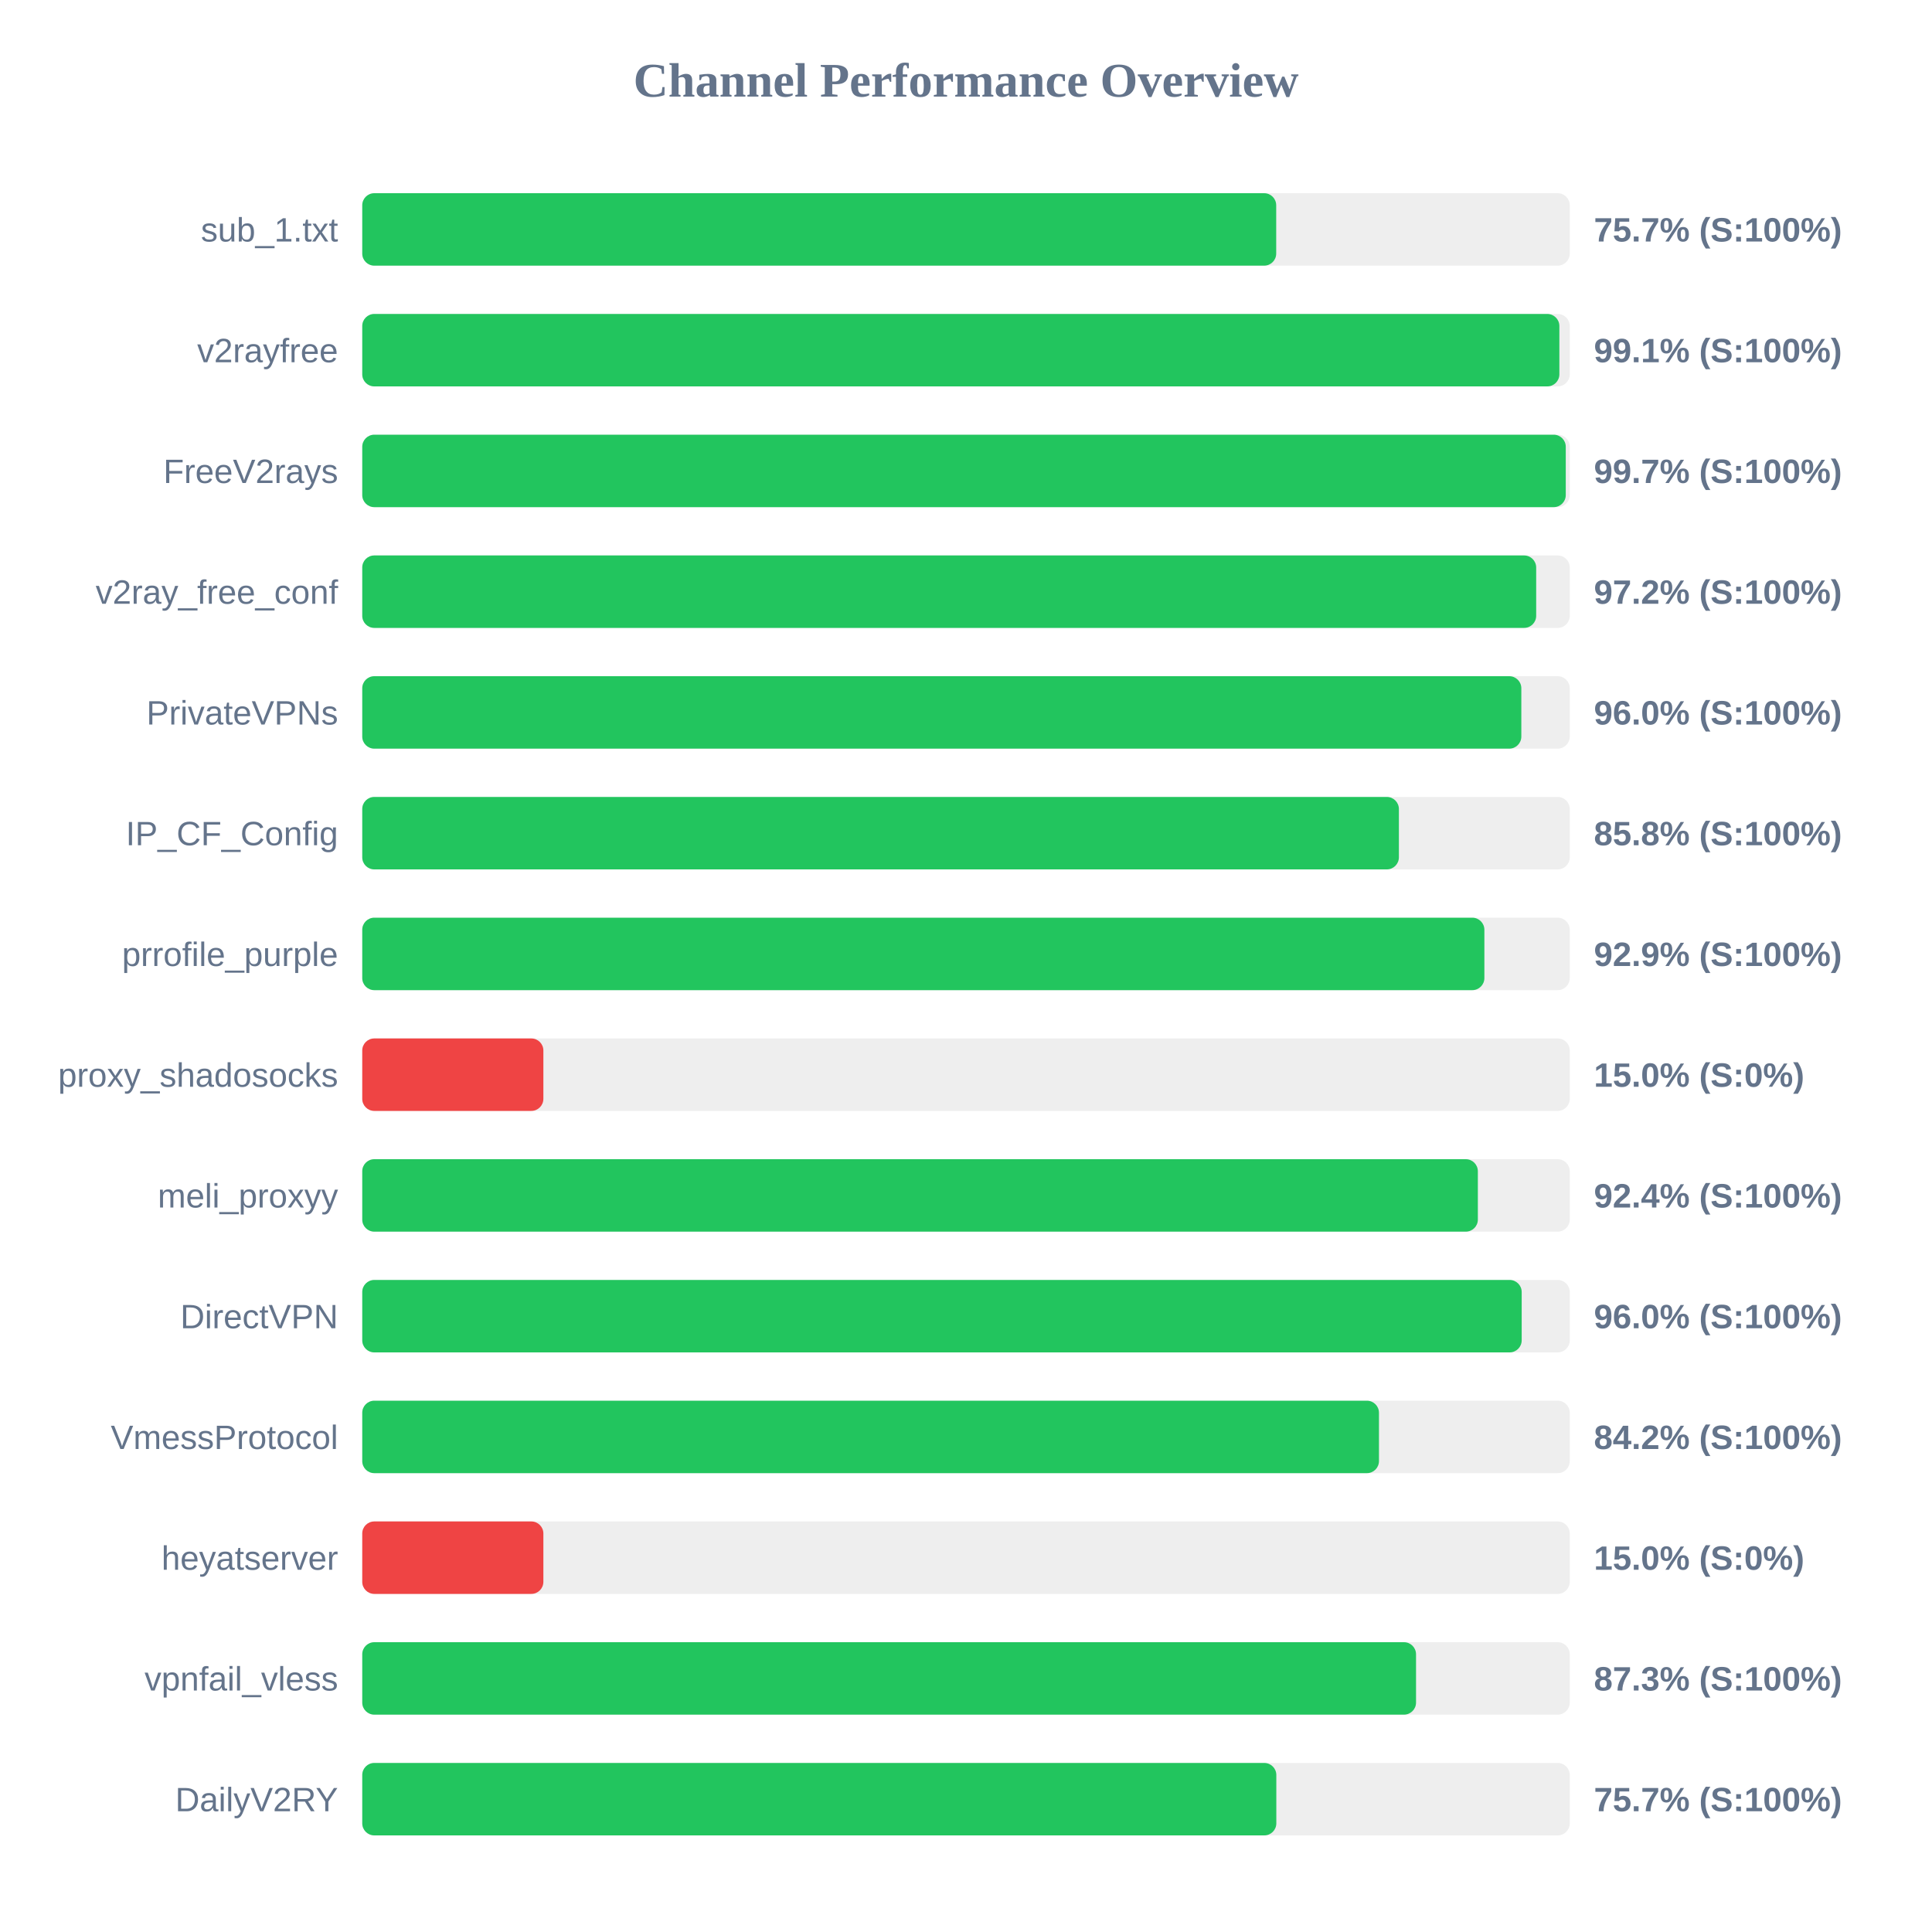
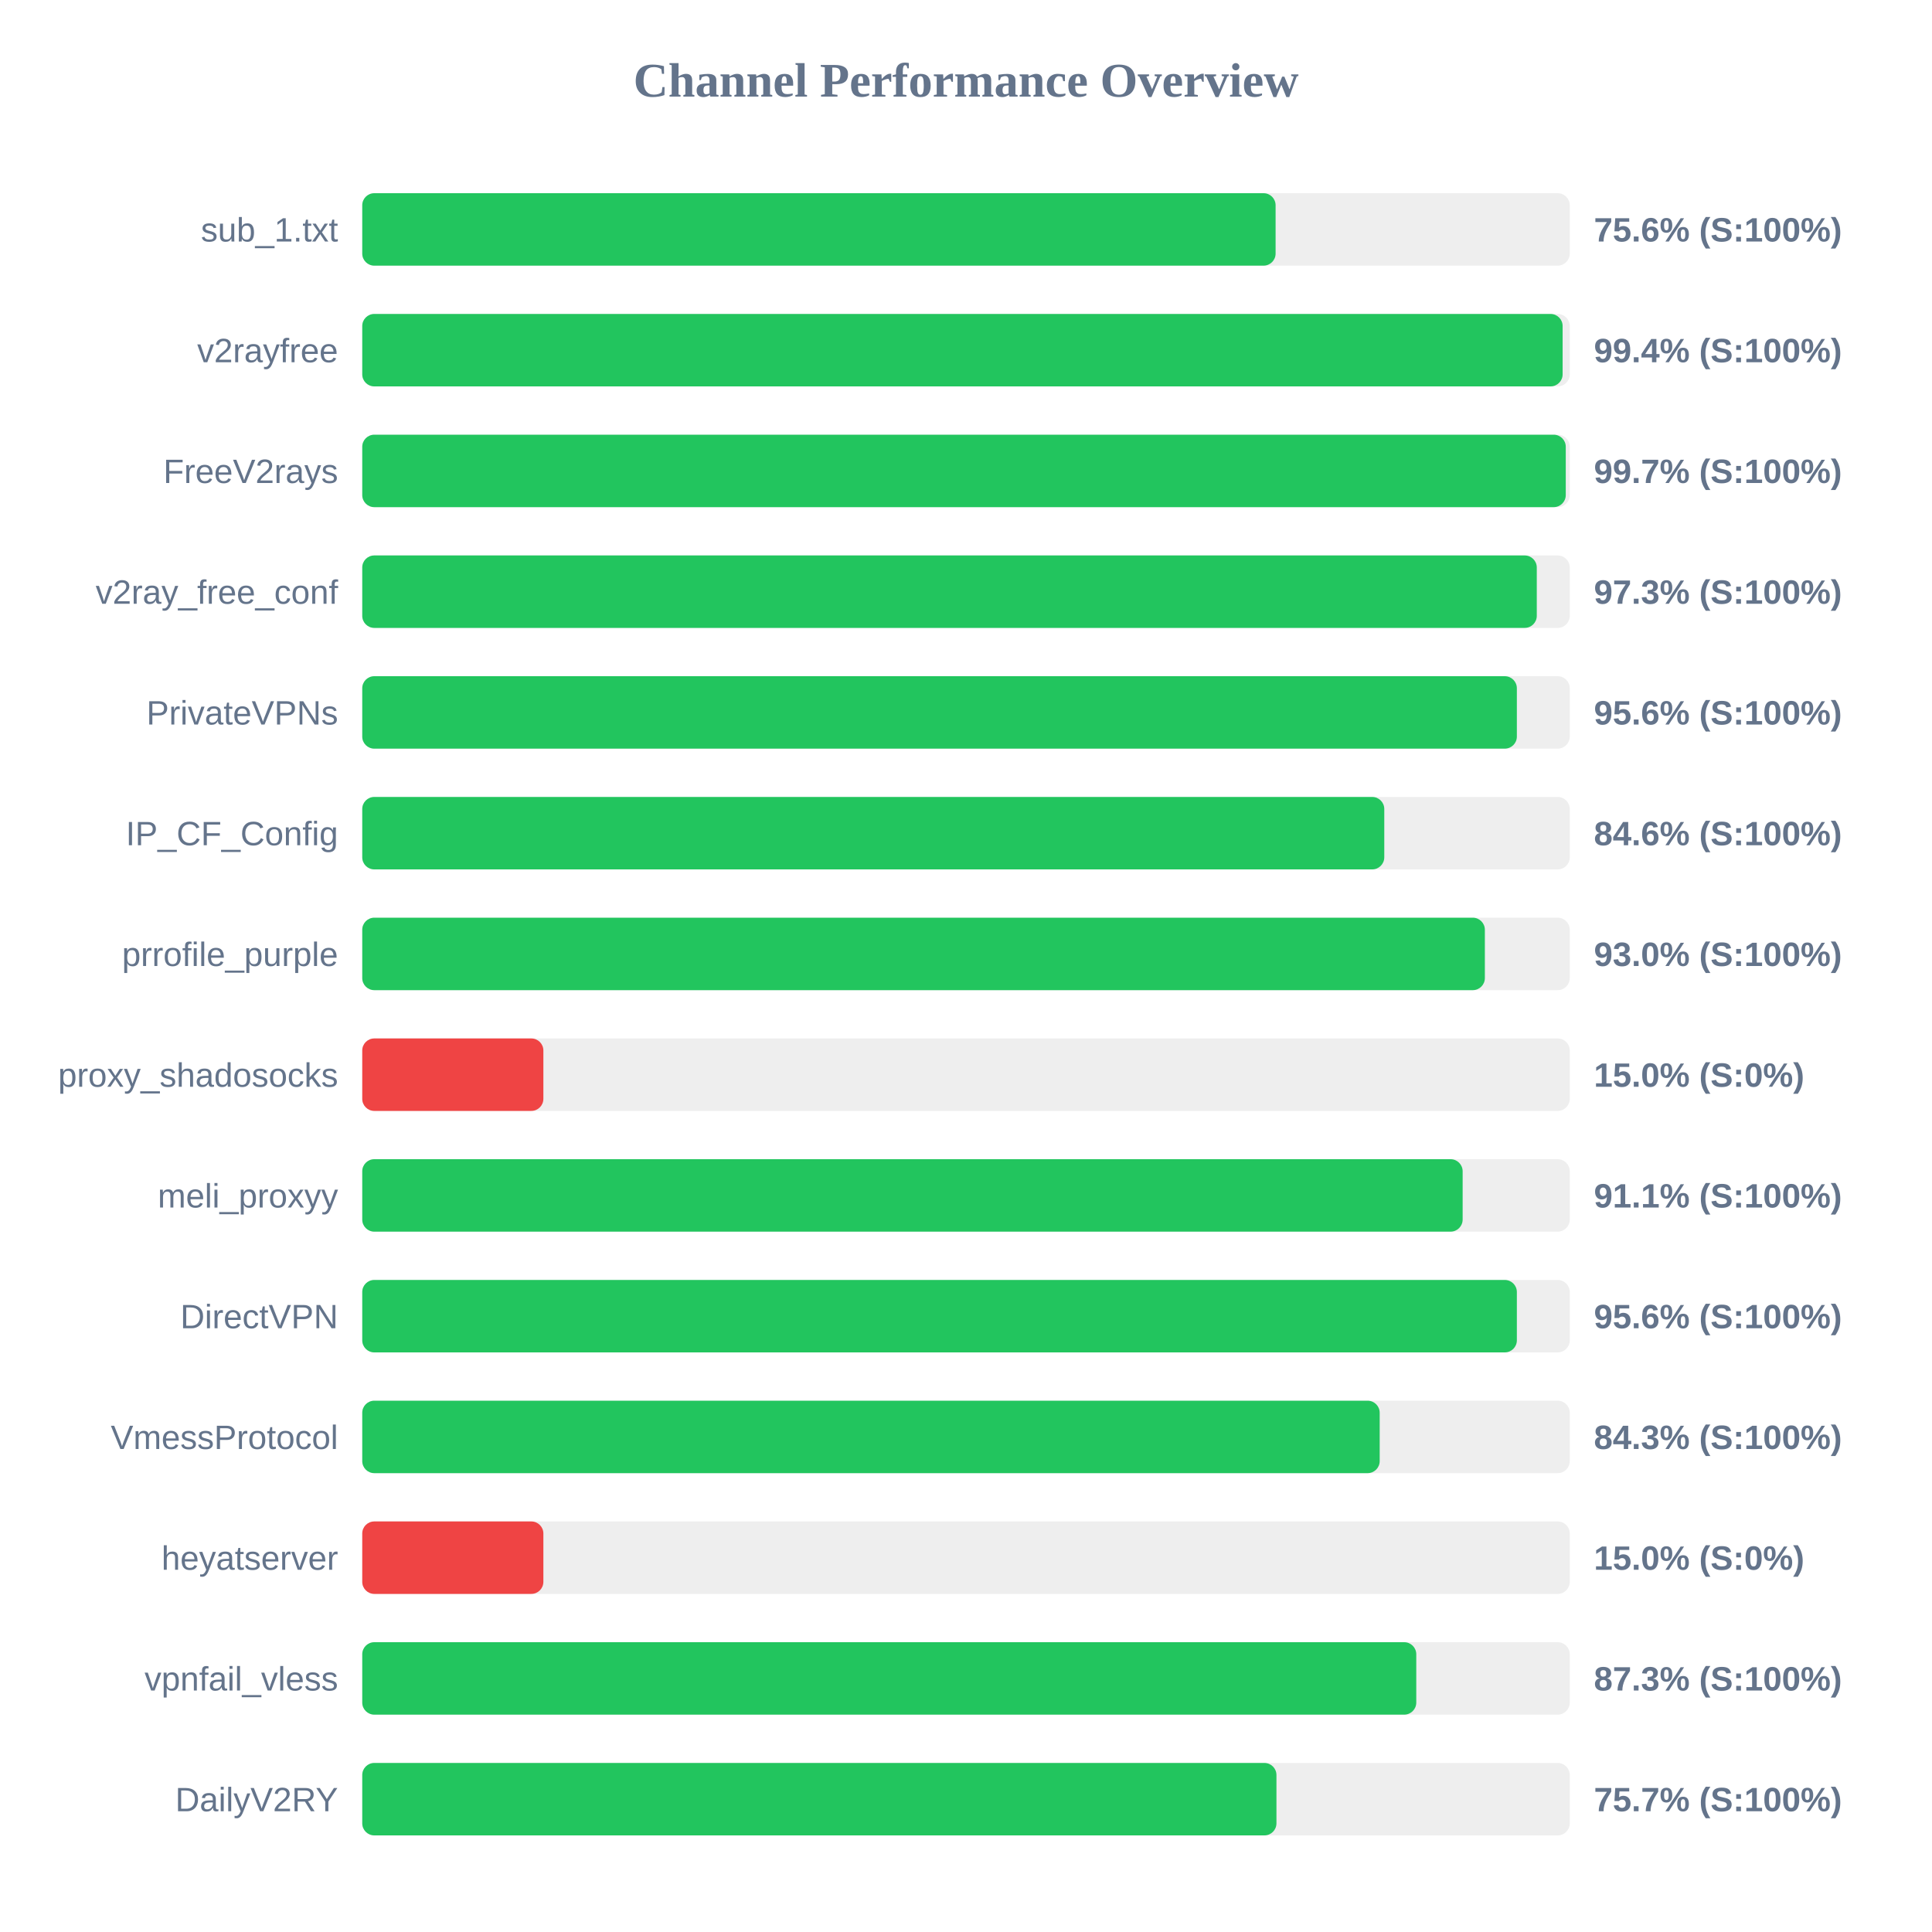
<svg xmlns="http://www.w3.org/2000/svg" width="800" height="800" version="1.1">
  <style>
        .row { font: 14px Arial; fill: #64748b; }
        .score { font: bold 14px Arial; fill: #64748b; }
    </style>
  <text x="400" y="40" text-anchor="middle" font-size="20px" font-weight="bold" fill="#64748b">Channel Performance Overview</text>
  <rect x="150" y="80" width="500" height="30" fill="#eee" rx="5" />
-   <rect x="150" y="80" width="378.45" height="30" fill="#22c55e" rx="5" />
+   <rect x="150" y="80" width="378.2" height="30" fill="#22c55e" rx="5" />
  <text x="140" y="100" text-anchor="end" class="row">sub_1.txt</text>
-   <text x="660" y="100" text-anchor="start" class="score">75.7% (S:100%)</text>
+   <text x="660" y="100" text-anchor="start" class="score">75.6% (S:100%)</text>
  <rect x="150" y="130" width="500" height="30" fill="#eee" rx="5" />
-   <rect x="150" y="130" width="495.7" height="30" fill="#22c55e" rx="5" />
+   <rect x="150" y="130" width="497.05" height="30" fill="#22c55e" rx="5" />
  <text x="140" y="150" text-anchor="end" class="row">v2rayfree</text>
-   <text x="660" y="150" text-anchor="start" class="score">99.1% (S:100%)</text>
+   <text x="660" y="150" text-anchor="start" class="score">99.4% (S:100%)</text>
  <rect x="150" y="180" width="500" height="30" fill="#eee" rx="5" />
  <rect x="150" y="180" width="498.35" height="30" fill="#22c55e" rx="5" />
  <text x="140" y="200" text-anchor="end" class="row">FreeV2rays</text>
  <text x="660" y="200" text-anchor="start" class="score">99.7% (S:100%)</text>
  <rect x="150" y="230" width="500" height="30" fill="#eee" rx="5" />
-   <rect x="150" y="230" width="486.1" height="30" fill="#22c55e" rx="5" />
+   <rect x="150" y="230" width="486.35" height="30" fill="#22c55e" rx="5" />
  <text x="140" y="250" text-anchor="end" class="row">v2ray_free_conf</text>
-   <text x="660" y="250" text-anchor="start" class="score">97.2% (S:100%)</text>
+   <text x="660" y="250" text-anchor="start" class="score">97.3% (S:100%)</text>
  <rect x="150" y="280" width="500" height="30" fill="#eee" rx="5" />
-   <rect x="150" y="280" width="479.95" height="30" fill="#22c55e" rx="5" />
+   <rect x="150" y="280" width="478.1" height="30" fill="#22c55e" rx="5" />
  <text x="140" y="300" text-anchor="end" class="row">PrivateVPNs</text>
-   <text x="660" y="300" text-anchor="start" class="score">96.0% (S:100%)</text>
+   <text x="660" y="300" text-anchor="start" class="score">95.6% (S:100%)</text>
  <rect x="150" y="330" width="500" height="30" fill="#eee" rx="5" />
-   <rect x="150" y="330" width="429.25" height="30" fill="#22c55e" rx="5" />
+   <rect x="150" y="330" width="423.2" height="30" fill="#22c55e" rx="5" />
  <text x="140" y="350" text-anchor="end" class="row">IP_CF_Config</text>
-   <text x="660" y="350" text-anchor="start" class="score">85.8% (S:100%)</text>
+   <text x="660" y="350" text-anchor="start" class="score">84.6% (S:100%)</text>
  <rect x="150" y="380" width="500" height="30" fill="#eee" rx="5" />
-   <rect x="150" y="380" width="464.65" height="30" fill="#22c55e" rx="5" />
+   <rect x="150" y="380" width="464.85" height="30" fill="#22c55e" rx="5" />
  <text x="140" y="400" text-anchor="end" class="row">prrofile_purple</text>
-   <text x="660" y="400" text-anchor="start" class="score">92.9% (S:100%)</text>
+   <text x="660" y="400" text-anchor="start" class="score">93.0% (S:100%)</text>
  <rect x="150" y="430" width="500" height="30" fill="#eee" rx="5" />
  <rect x="150" y="430" width="75.0" height="30" fill="#ef4444" rx="5" />
  <text x="140" y="450" text-anchor="end" class="row">proxy_shadosocks</text>
  <text x="660" y="450" text-anchor="start" class="score">15.0% (S:0%)</text>
  <rect x="150" y="480" width="500" height="30" fill="#eee" rx="5" />
-   <rect x="150" y="480" width="461.95" height="30" fill="#22c55e" rx="5" />
+   <rect x="150" y="480" width="455.65" height="30" fill="#22c55e" rx="5" />
  <text x="140" y="500" text-anchor="end" class="row">meli_proxyy</text>
-   <text x="660" y="500" text-anchor="start" class="score">92.4% (S:100%)</text>
+   <text x="660" y="500" text-anchor="start" class="score">91.1% (S:100%)</text>
  <rect x="150" y="530" width="500" height="30" fill="#eee" rx="5" />
-   <rect x="150" y="530" width="480.1" height="30" fill="#22c55e" rx="5" />
+   <rect x="150" y="530" width="478.1" height="30" fill="#22c55e" rx="5" />
  <text x="140" y="550" text-anchor="end" class="row">DirectVPN</text>
-   <text x="660" y="550" text-anchor="start" class="score">96.0% (S:100%)</text>
+   <text x="660" y="550" text-anchor="start" class="score">95.6% (S:100%)</text>
  <rect x="150" y="580" width="500" height="30" fill="#eee" rx="5" />
-   <rect x="150" y="580" width="421.0" height="30" fill="#22c55e" rx="5" />
+   <rect x="150" y="580" width="421.3" height="30" fill="#22c55e" rx="5" />
  <text x="140" y="600" text-anchor="end" class="row">VmessProtocol</text>
-   <text x="660" y="600" text-anchor="start" class="score">84.2% (S:100%)</text>
+   <text x="660" y="600" text-anchor="start" class="score">84.3% (S:100%)</text>
  <rect x="150" y="630" width="500" height="30" fill="#eee" rx="5" />
  <rect x="150" y="630" width="75.0" height="30" fill="#ef4444" rx="5" />
  <text x="140" y="650" text-anchor="end" class="row">heyatserver</text>
  <text x="660" y="650" text-anchor="start" class="score">15.0% (S:0%)</text>
  <rect x="150" y="680" width="500" height="30" fill="#eee" rx="5" />
-   <rect x="150" y="680" width="436.35" height="30" fill="#22c55e" rx="5" />
+   <rect x="150" y="680" width="436.45" height="30" fill="#22c55e" rx="5" />
  <text x="140" y="700" text-anchor="end" class="row">vpnfail_vless</text>
  <text x="660" y="700" text-anchor="start" class="score">87.3% (S:100%)</text>
  <rect x="150" y="730" width="500" height="30" fill="#eee" rx="5" />
-   <rect x="150" y="730" width="378.5" height="30" fill="#22c55e" rx="5" />
+   <rect x="150" y="730" width="378.55" height="30" fill="#22c55e" rx="5" />
  <text x="140" y="750" text-anchor="end" class="row">DailyV2RY</text>
  <text x="660" y="750" text-anchor="start" class="score">75.7% (S:100%)</text>
</svg>
